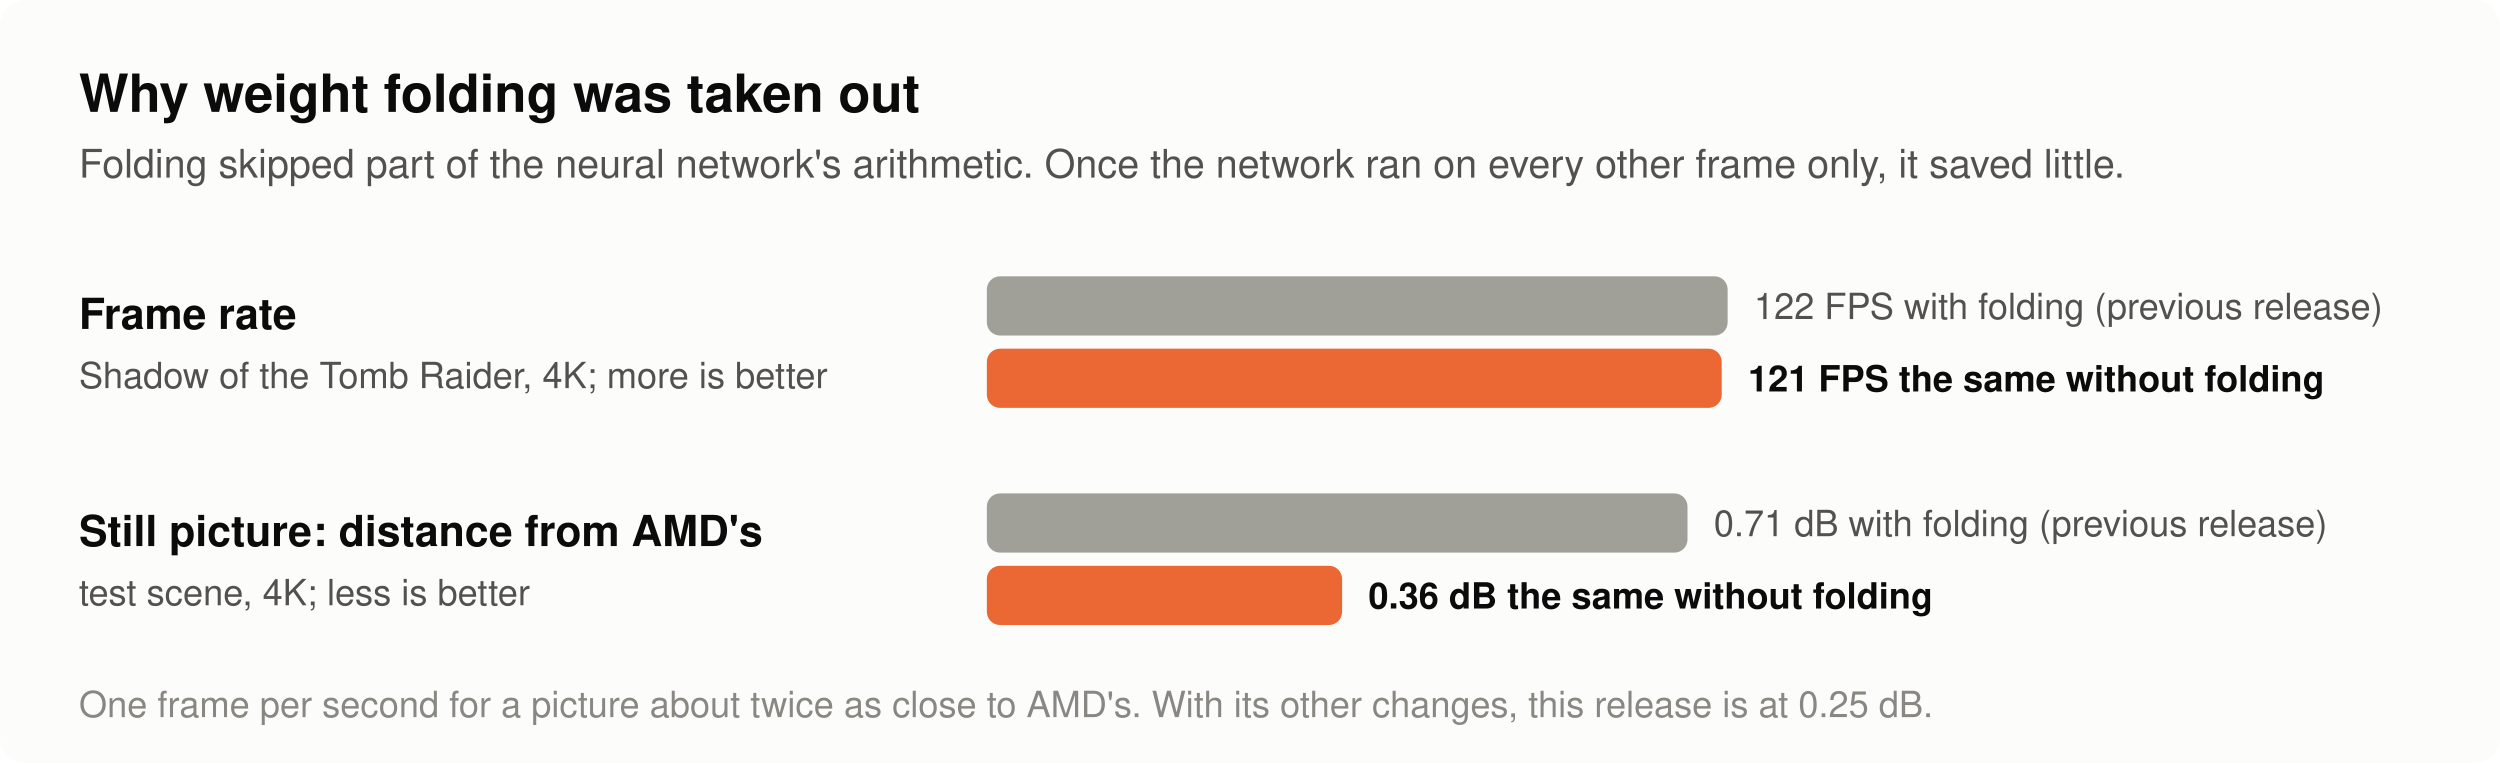
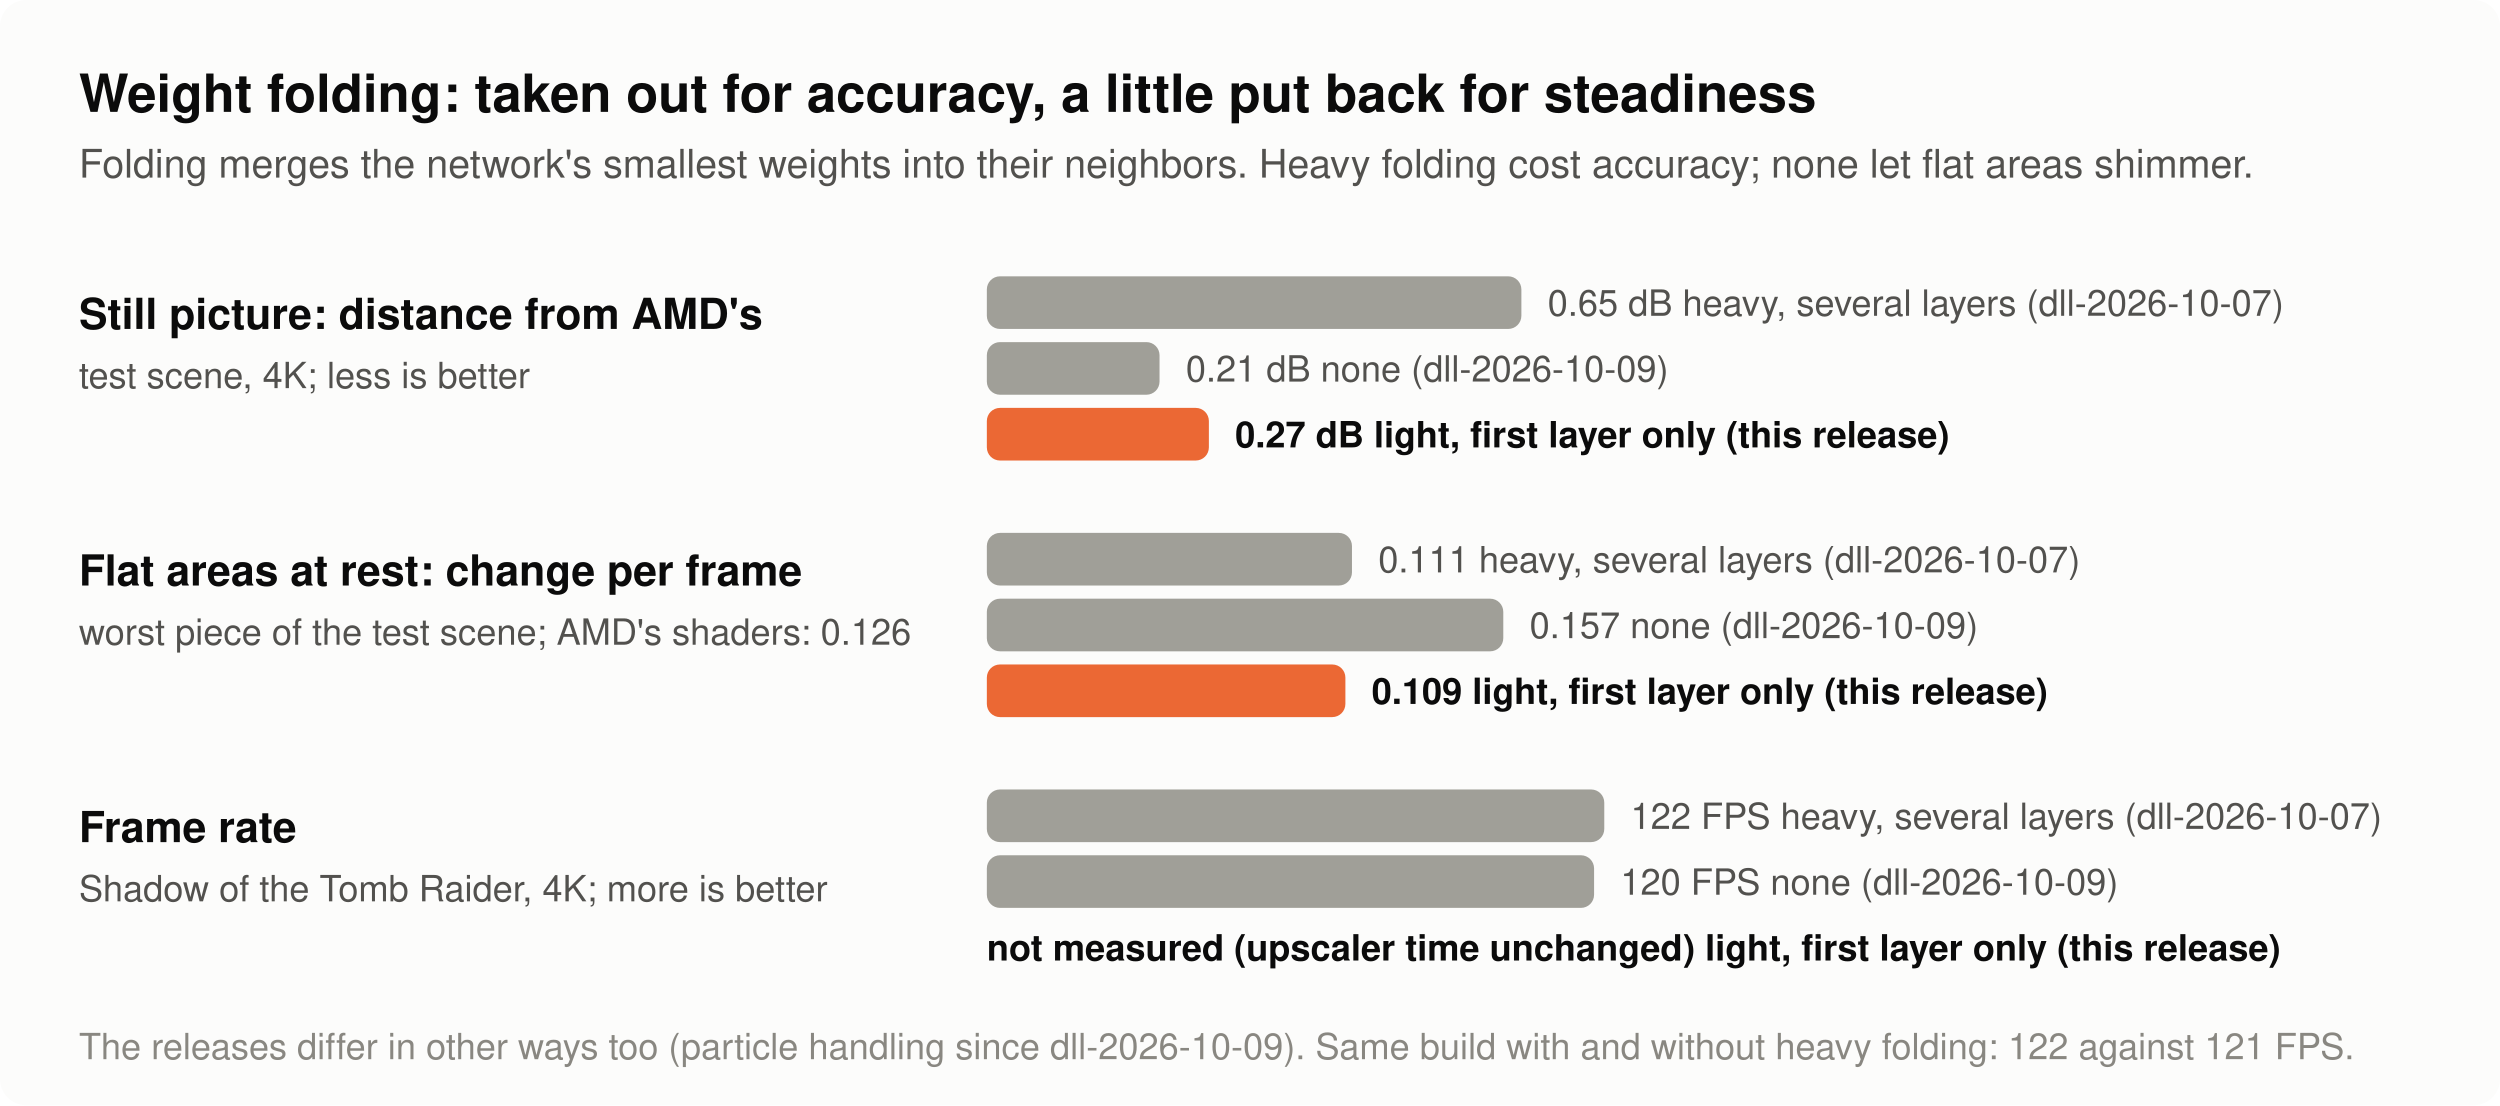
- <svg xmlns="http://www.w3.org/2000/svg" width="760" height="232" viewBox="0 0 760 232" role="img" aria-label="What weight folding traded in the lossy DLL. With folding: 122 frames per second and a still picture 0.71 dB from AMD's. The same build without folding: 121 frames per second and 0.36 dB from AMD's.">
-   <rect x="0.0" y="0.0" width="760.0" height="232.0" rx="8" fill="#fcfcfb" />
-   <text x="24.0" y="34.0" font-family="-apple-system, 'Segoe UI', Helvetica, Arial, sans-serif" font-size="16" font-weight="600" text-anchor="start" fill="#0b0b0b">Why weight folding was taken out</text>
-   <text x="24.0" y="54.0" font-family="-apple-system, 'Segoe UI', Helvetica, Arial, sans-serif" font-size="12" text-anchor="start" fill="#52514e">Folding skipped part of the neural network's arithmetic. Once the network ran on every other frame only, it saved little.</text>
-   <text x="24.0" y="100.0" font-family="-apple-system, 'Segoe UI', Helvetica, Arial, sans-serif" font-size="13" font-weight="600" text-anchor="start" fill="#0b0b0b">Frame rate</text>
-   <text x="24.0" y="118.0" font-family="-apple-system, 'Segoe UI', Helvetica, Arial, sans-serif" font-size="11" text-anchor="start" fill="#52514e">Shadow of the Tomb Raider, 4K; more is better</text>
-   <rect x="300.0" y="84.0" width="225.2" height="18.0" rx="4" fill="#a09f98" />
-   <text x="533.2" y="97.0" font-family="-apple-system, 'Segoe UI', Helvetica, Arial, sans-serif" font-size="11" text-anchor="start" fill="#52514e">122 FPS  with folding (previous release)</text>
-   <rect x="300.0" y="106.0" width="223.4" height="18.0" rx="4" fill="#eb6834" />
-   <text x="531.4" y="119.0" font-family="-apple-system, 'Segoe UI', Helvetica, Arial, sans-serif" font-size="11" font-weight="600" text-anchor="start" fill="#0b0b0b">121 FPS  the same without folding</text>
-   <text x="24.0" y="166.0" font-family="-apple-system, 'Segoe UI', Helvetica, Arial, sans-serif" font-size="13" font-weight="600" text-anchor="start" fill="#0b0b0b">Still picture: distance from AMD's</text>
-   <text x="24.0" y="184.0" font-family="-apple-system, 'Segoe UI', Helvetica, Arial, sans-serif" font-size="11" text-anchor="start" fill="#52514e">test scene, 4K; less is better</text>
-   <rect x="300.0" y="150.0" width="213.0" height="18.0" rx="4" fill="#a09f98" />
-   <text x="521.0" y="163.0" font-family="-apple-system, 'Segoe UI', Helvetica, Arial, sans-serif" font-size="11" text-anchor="start" fill="#52514e">0.71 dB  with folding (previous release)</text>
-   <rect x="300.0" y="172.0" width="108.0" height="18.0" rx="4" fill="#eb6834" />
-   <text x="416.0" y="185.0" font-family="-apple-system, 'Segoe UI', Helvetica, Arial, sans-serif" font-size="11" font-weight="600" text-anchor="start" fill="#0b0b0b">0.36 dB  the same without folding</text>
-   <text x="24.0" y="218.0" font-family="-apple-system, 'Segoe UI', Helvetica, Arial, sans-serif" font-size="11" text-anchor="start" fill="#898781">One frame per second for a picture about twice as close to AMD's. With its other changes, this release is at 0.25 dB.</text>
+ <svg xmlns="http://www.w3.org/2000/svg" width="760" height="336" viewBox="0 0 760 336" role="img" aria-label="Weight folding in the lossy DLL over three releases. Still picture, distance from AMD's: 0.65 dB with heavy folding in several layers in release dll-2026-10-07, 0.21 dB with no folding in dll-2026-10-09, 0.27 dB with light folding in the first layer only in dll-2026-10-10. Flat areas at rest, change per frame in the worst piece: 0.111, 0.157 and 0.109, against 0.126 with AMD's shaders. Frame rate in Shadow of the Tomb Raider at 4K: 122, 120, and not measured for the last, whose upscaler time is unchanged.">
+   <rect x="0.0" y="0.0" width="760.0" height="336.0" rx="8" fill="#fcfcfb" />
+   <text x="24.0" y="34.0" font-family="-apple-system, 'Segoe UI', Helvetica, Arial, sans-serif" font-size="16" font-weight="600" text-anchor="start" fill="#0b0b0b">Weight folding: taken out for accuracy, a little put back for steadiness</text>
+   <text x="24.0" y="54.0" font-family="-apple-system, 'Segoe UI', Helvetica, Arial, sans-serif" font-size="12" text-anchor="start" fill="#52514e">Folding merges the network's smallest weights into their neighbors. Heavy folding cost accuracy; none let flat areas shimmer.</text>
+   <text x="24.0" y="100.0" font-family="-apple-system, 'Segoe UI', Helvetica, Arial, sans-serif" font-size="13" font-weight="600" text-anchor="start" fill="#0b0b0b">Still picture: distance from AMD's</text>
+   <text x="24.0" y="118.0" font-family="-apple-system, 'Segoe UI', Helvetica, Arial, sans-serif" font-size="11" text-anchor="start" fill="#52514e">test scene, 4K; less is better</text>
+   <rect x="300.0" y="84.0" width="162.5" height="16.0" rx="4" fill="#a09f98" />
+   <text x="470.5" y="96.0" font-family="-apple-system, 'Segoe UI', Helvetica, Arial, sans-serif" font-size="11" text-anchor="start" fill="#52514e">0.65 dB  heavy, several layers (dll-2026-10-07)</text>
+   <rect x="300.0" y="104.0" width="52.5" height="16.0" rx="4" fill="#a09f98" />
+   <text x="360.5" y="116.0" font-family="-apple-system, 'Segoe UI', Helvetica, Arial, sans-serif" font-size="11" text-anchor="start" fill="#52514e">0.21 dB  none (dll-2026-10-09)</text>
+   <rect x="300.0" y="124.0" width="67.5" height="16.0" rx="4" fill="#eb6834" />
+   <text x="375.5" y="136.0" font-family="-apple-system, 'Segoe UI', Helvetica, Arial, sans-serif" font-size="11" font-weight="600" text-anchor="start" fill="#0b0b0b">0.27 dB  light, first layer only (this release)</text>
+   <text x="24.0" y="178.0" font-family="-apple-system, 'Segoe UI', Helvetica, Arial, sans-serif" font-size="13" font-weight="600" text-anchor="start" fill="#0b0b0b">Flat areas at rest: change per frame</text>
+   <text x="24.0" y="196.0" font-family="-apple-system, 'Segoe UI', Helvetica, Arial, sans-serif" font-size="11" text-anchor="start" fill="#52514e">worst piece of the test scene; AMD's shaders: 0.126</text>
+   <rect x="300.0" y="162.0" width="111.0" height="16.0" rx="4" fill="#a09f98" />
+   <text x="419.0" y="174.0" font-family="-apple-system, 'Segoe UI', Helvetica, Arial, sans-serif" font-size="11" text-anchor="start" fill="#52514e">0.111  heavy, several layers (dll-2026-10-07)</text>
+   <rect x="300.0" y="182.0" width="157.0" height="16.0" rx="4" fill="#a09f98" />
+   <text x="465.0" y="194.0" font-family="-apple-system, 'Segoe UI', Helvetica, Arial, sans-serif" font-size="11" text-anchor="start" fill="#52514e">0.157  none (dll-2026-10-09)</text>
+   <rect x="300.0" y="202.0" width="109.0" height="16.0" rx="4" fill="#eb6834" />
+   <text x="417.0" y="214.0" font-family="-apple-system, 'Segoe UI', Helvetica, Arial, sans-serif" font-size="11" font-weight="600" text-anchor="start" fill="#0b0b0b">0.109  light, first layer only (this release)</text>
+   <text x="24.0" y="256.0" font-family="-apple-system, 'Segoe UI', Helvetica, Arial, sans-serif" font-size="13" font-weight="600" text-anchor="start" fill="#0b0b0b">Frame rate</text>
+   <text x="24.0" y="274.0" font-family="-apple-system, 'Segoe UI', Helvetica, Arial, sans-serif" font-size="11" text-anchor="start" fill="#52514e">Shadow of the Tomb Raider, 4K; more is better</text>
+   <rect x="300.0" y="240.0" width="187.7" height="16.0" rx="4" fill="#a09f98" />
+   <text x="495.7" y="252.0" font-family="-apple-system, 'Segoe UI', Helvetica, Arial, sans-serif" font-size="11" text-anchor="start" fill="#52514e">122 FPS  heavy, several layers (dll-2026-10-07)</text>
+   <rect x="300.0" y="260.0" width="184.6" height="16.0" rx="4" fill="#a09f98" />
+   <text x="492.6" y="272.0" font-family="-apple-system, 'Segoe UI', Helvetica, Arial, sans-serif" font-size="11" text-anchor="start" fill="#52514e">120 FPS  none (dll-2026-10-09)</text>
+   <text x="300.0" y="292.0" font-family="-apple-system, 'Segoe UI', Helvetica, Arial, sans-serif" font-size="11" font-weight="600" text-anchor="start" fill="#0b0b0b">not measured (upscaler time unchanged)  light, first layer only (this release)</text>
+   <text x="24.0" y="322.0" font-family="-apple-system, 'Segoe UI', Helvetica, Arial, sans-serif" font-size="11" text-anchor="start" fill="#898781">The releases differ in other ways too (particle handling since dll-2026-10-09). Same build with and without heavy folding: 122 against 121 FPS.</text>
</svg>
